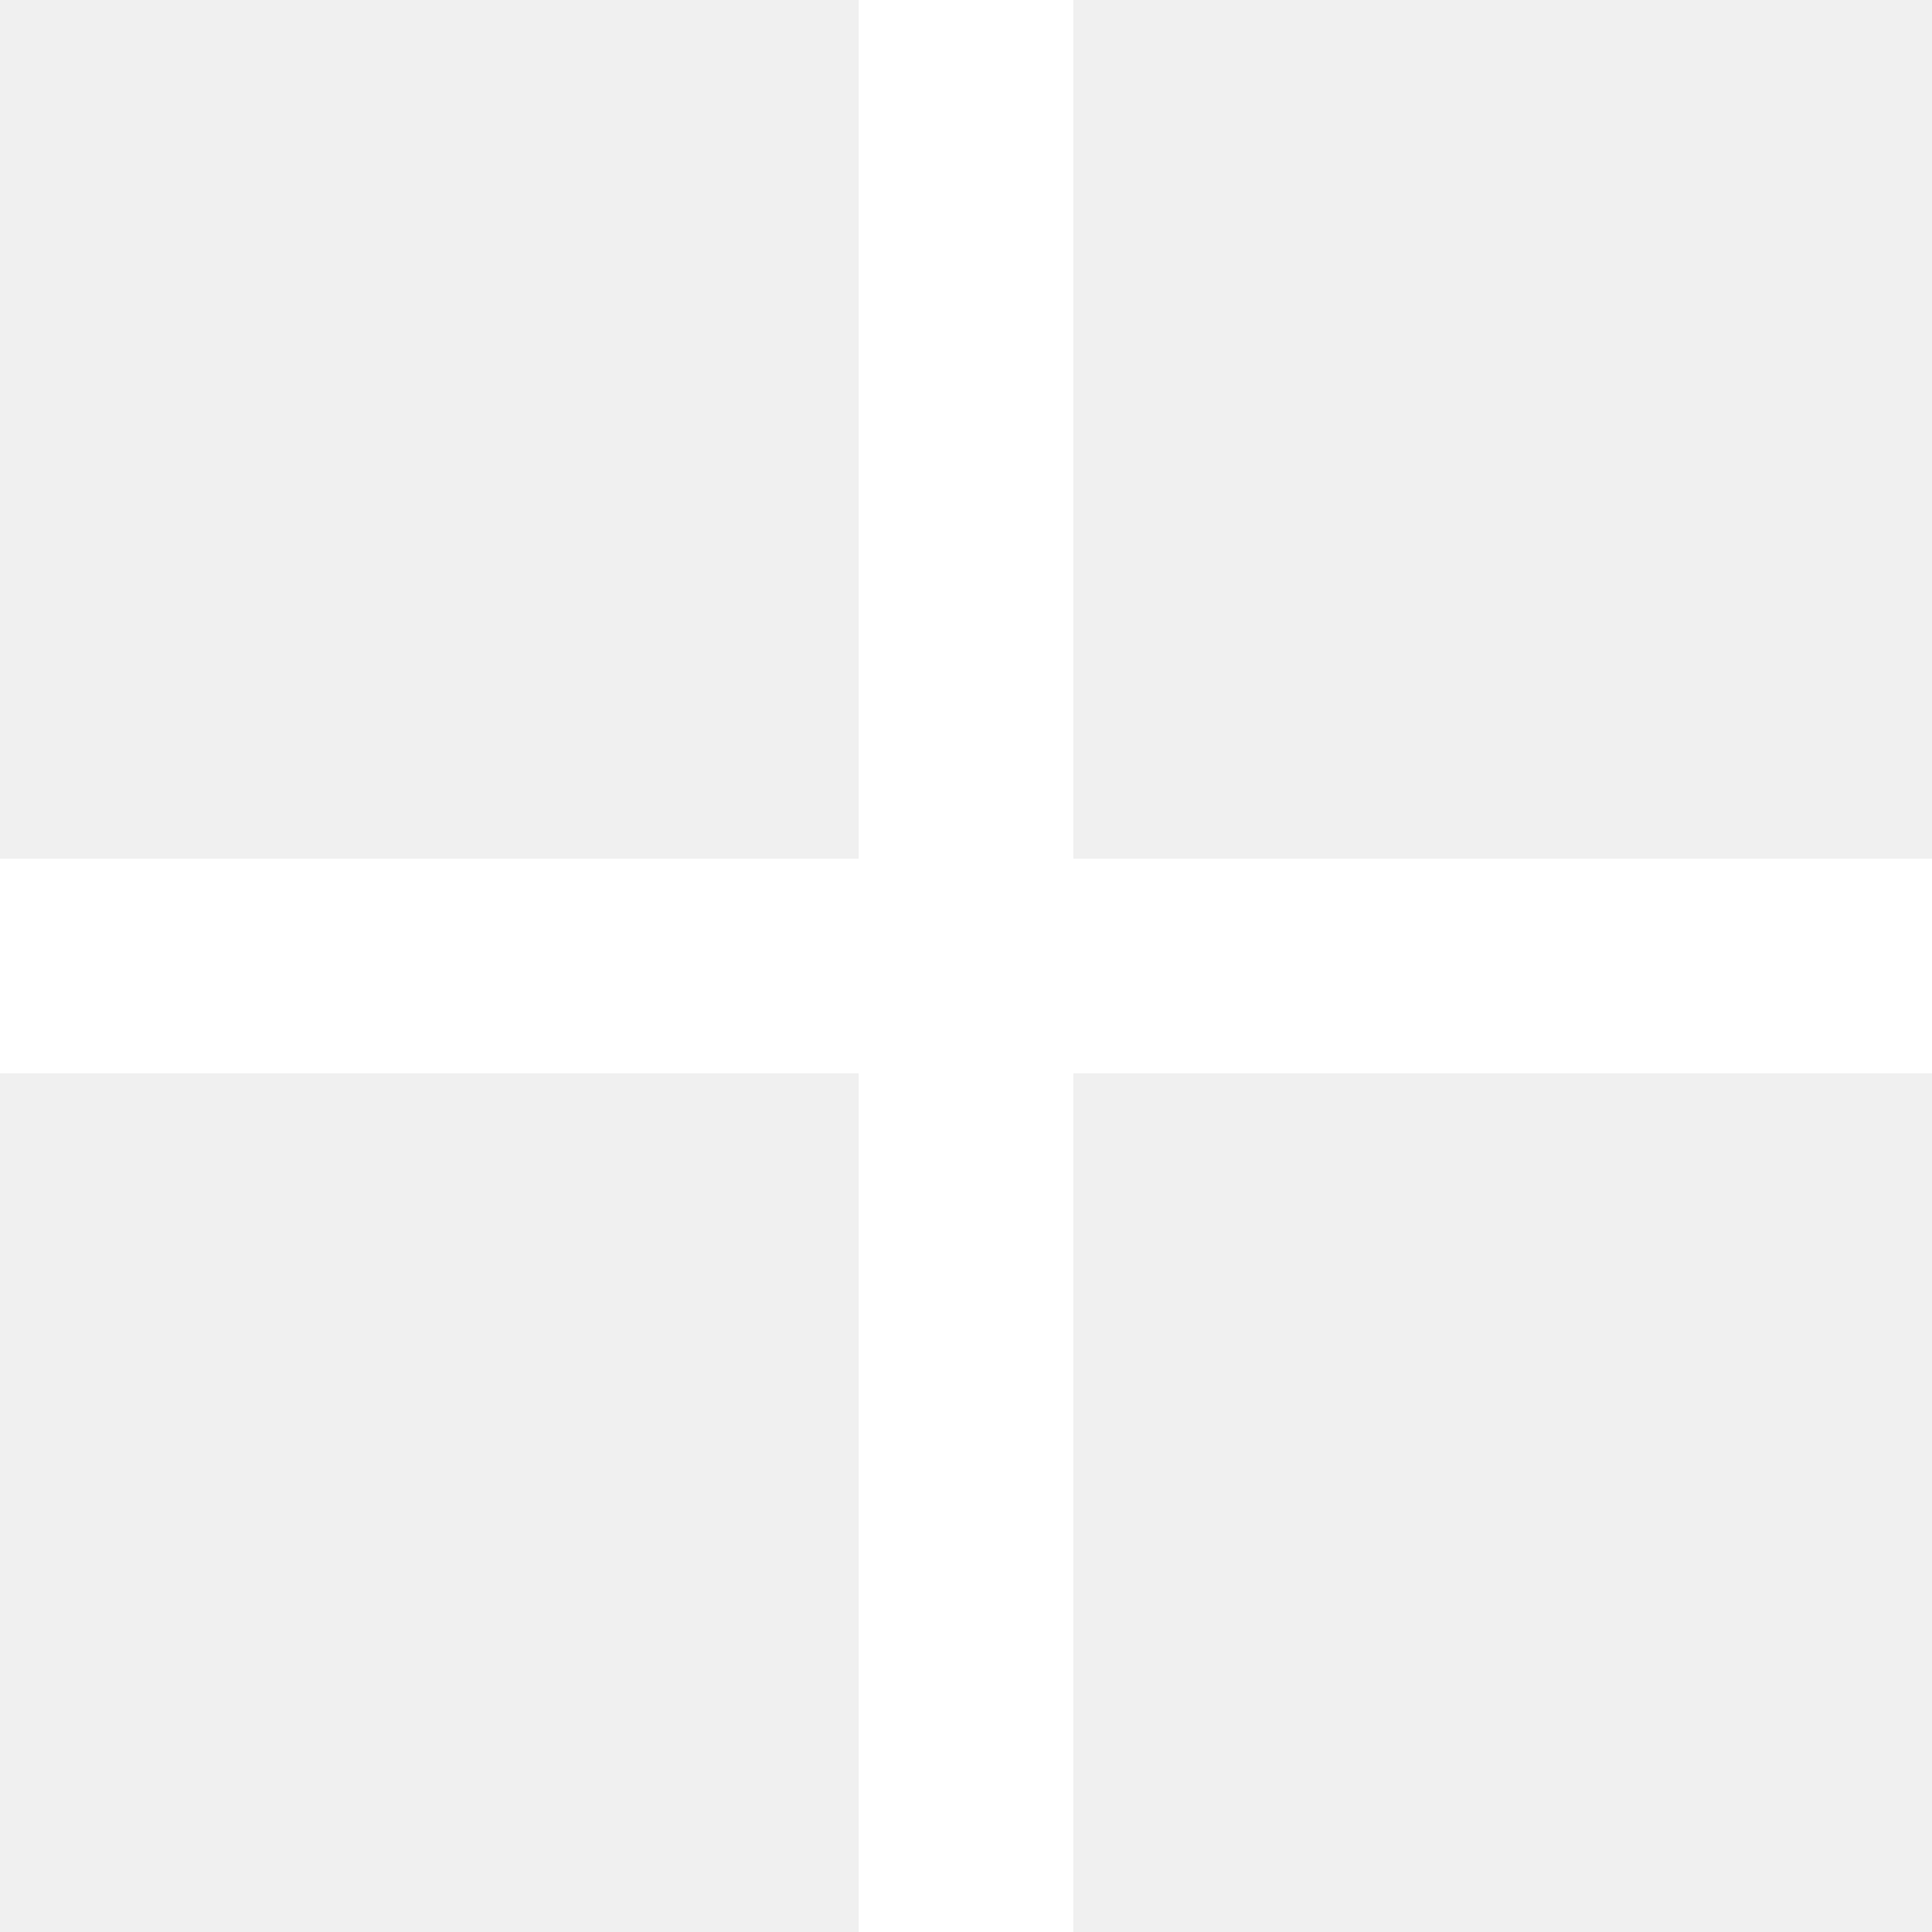
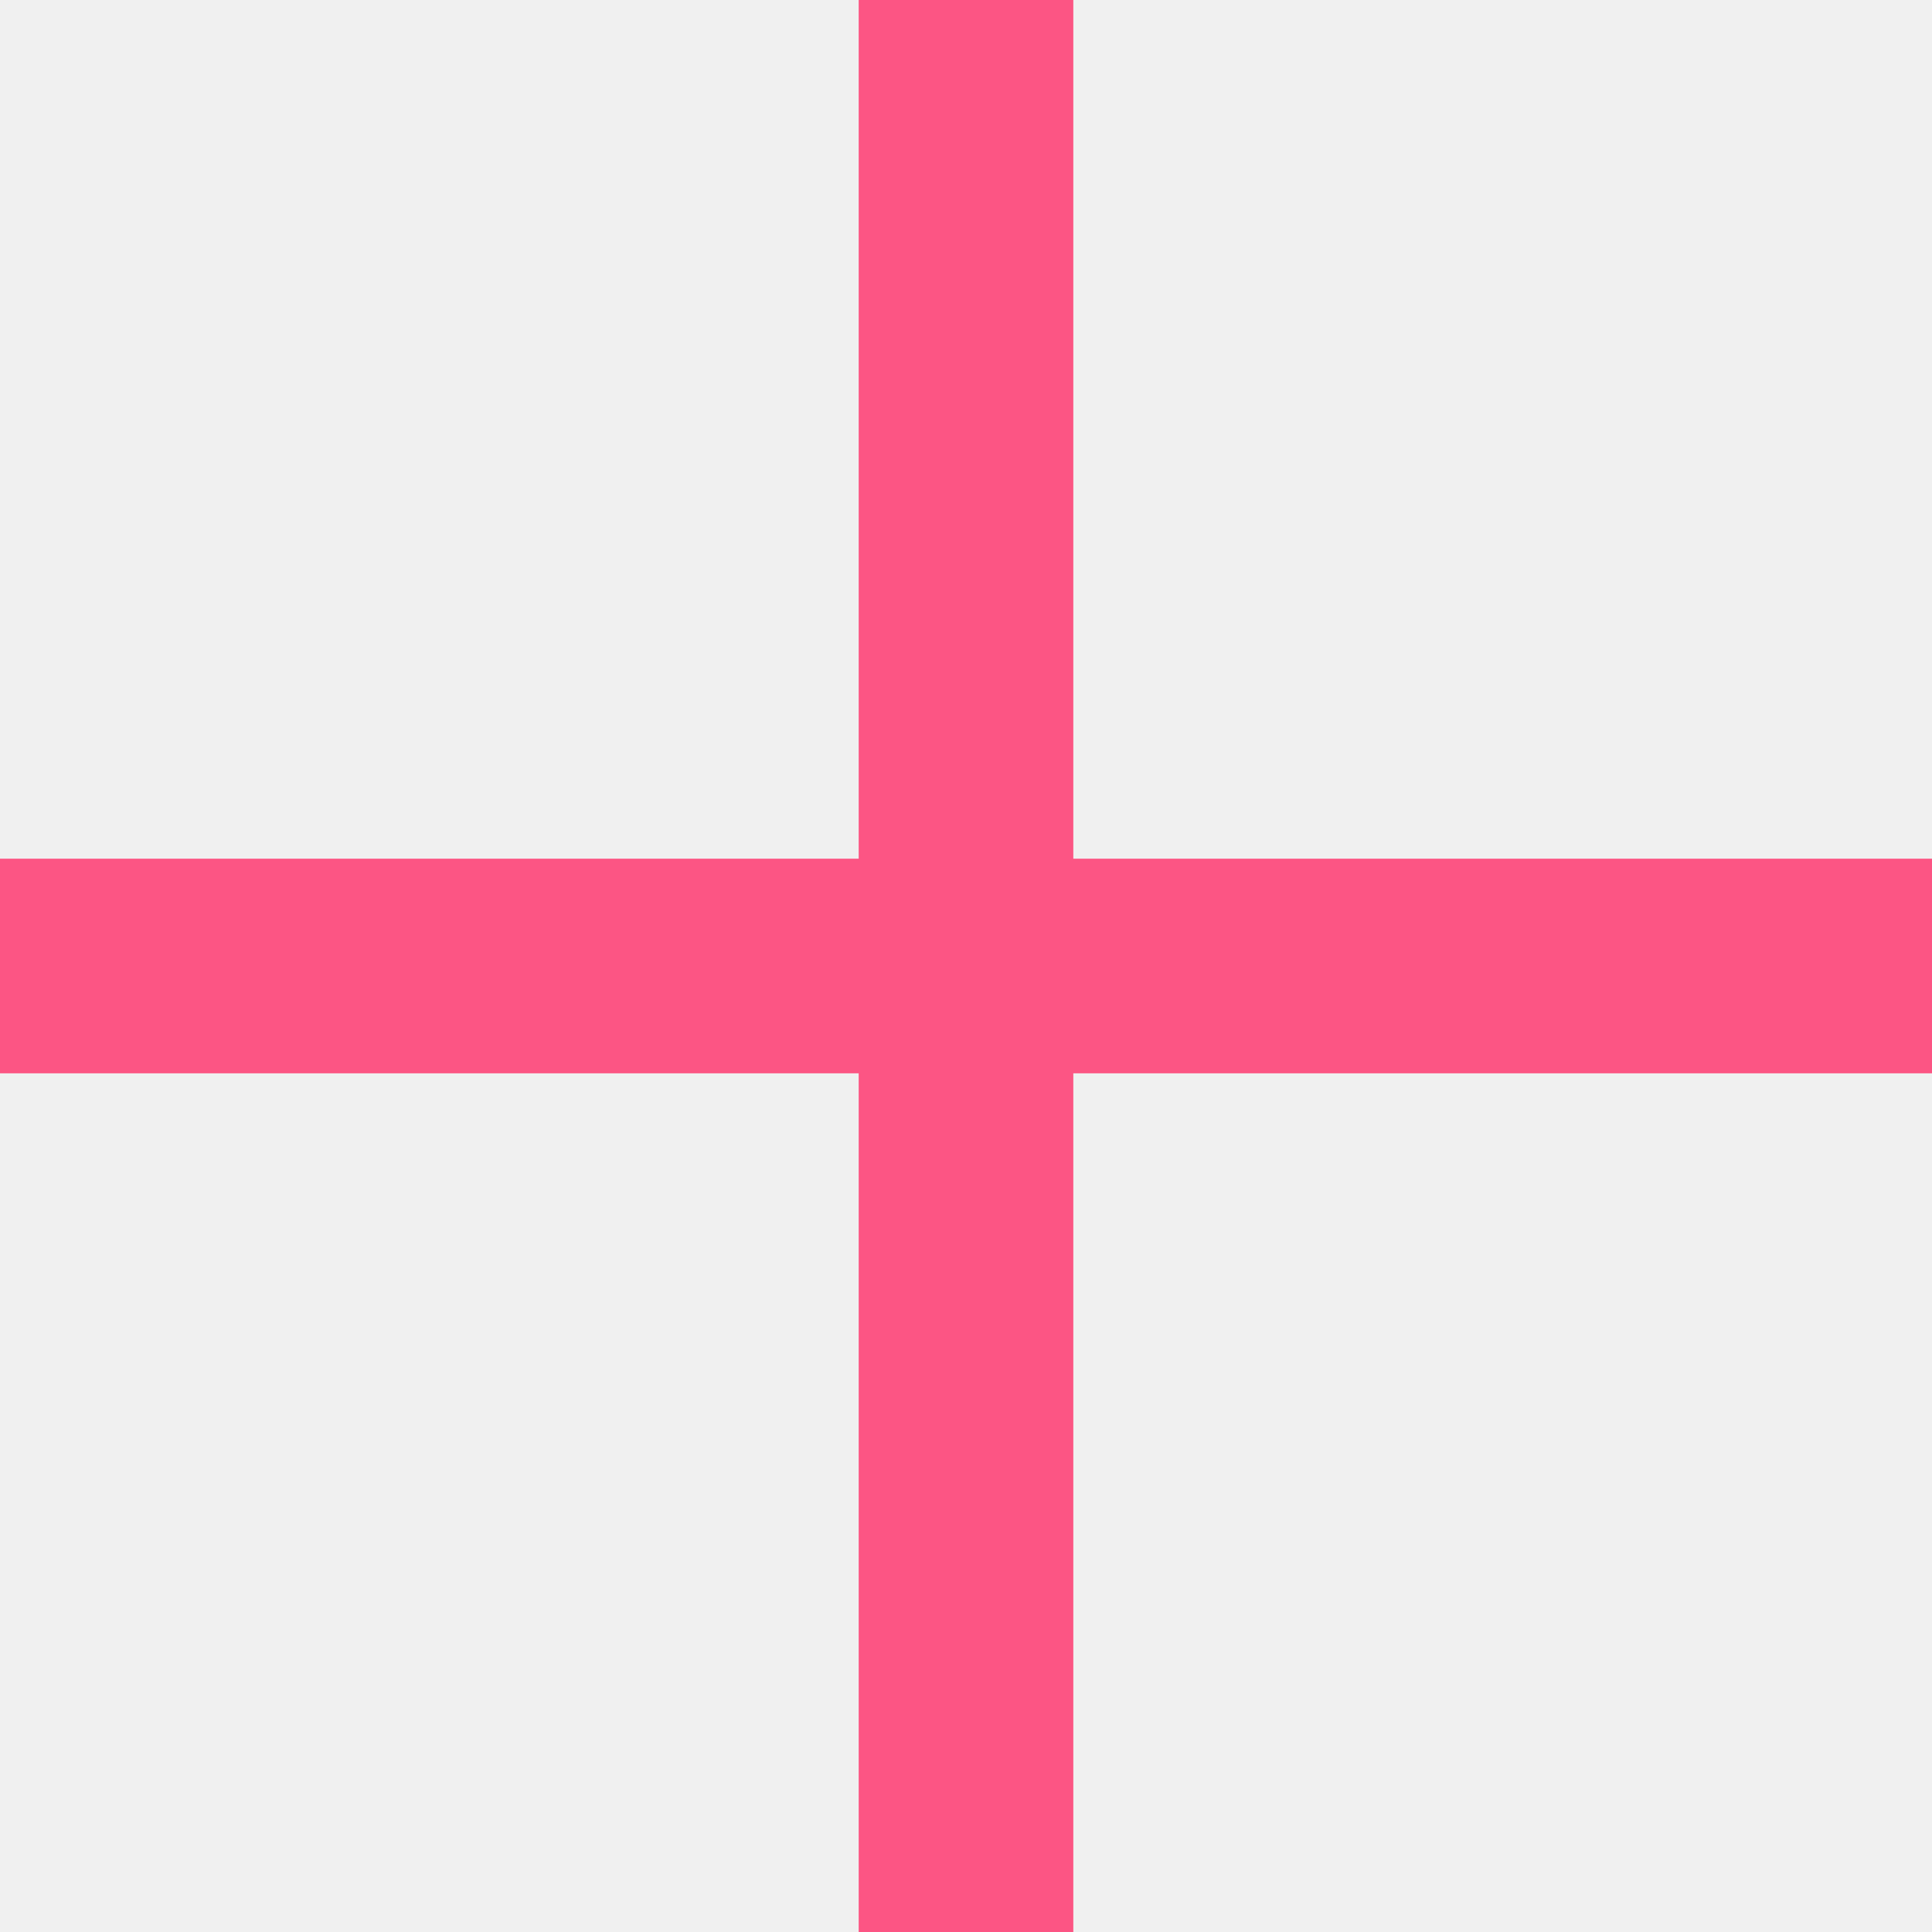
- <svg xmlns="http://www.w3.org/2000/svg" width="22" height="22" viewBox="0 0 22 22" fill="none">
-   <path d="M22 9.778H12.222V0H9.778V9.778H0V12.222H9.778V22H12.222V12.222H22V9.778Z" fill="white" />
+ <svg xmlns="http://www.w3.org/2000/svg" width="22" height="22" fill="none" viewBox="0 0 22 22">
+   <path fill="#fc5584" d="M22 9.778h-9.778V0H9.778v9.778H0v2.444h9.778V22h2.444v-9.778H22z" />
</svg>
